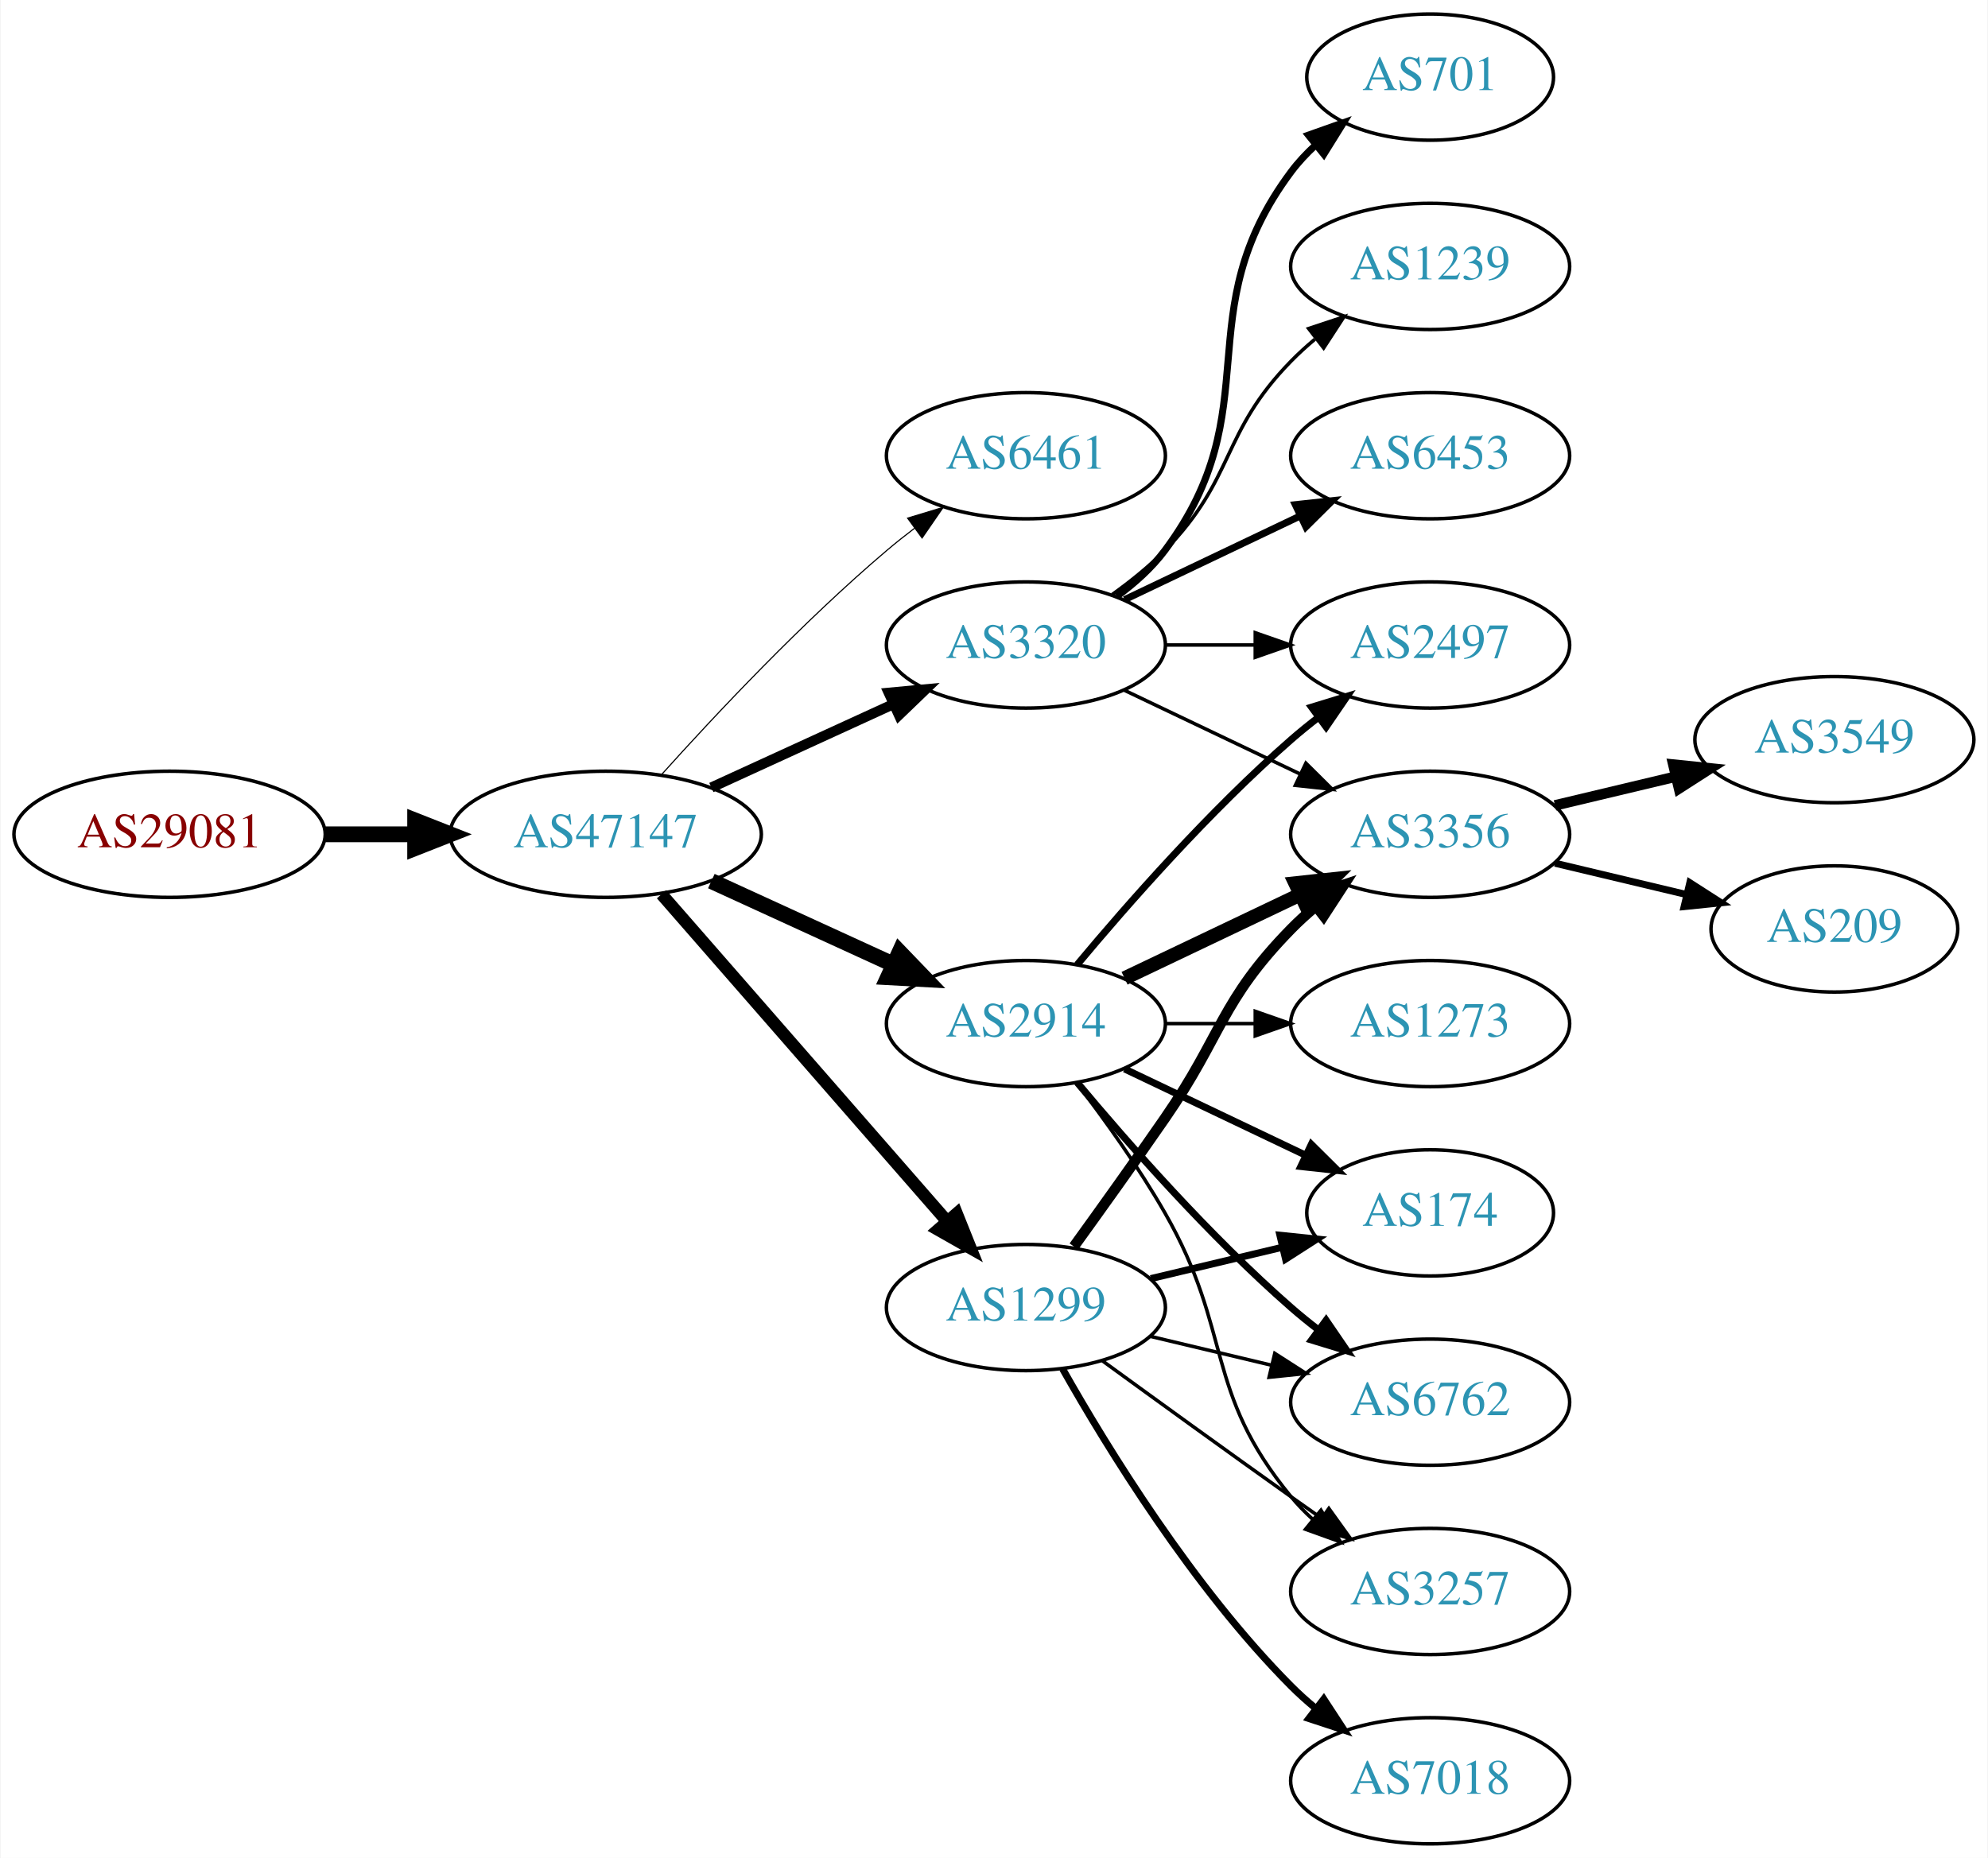
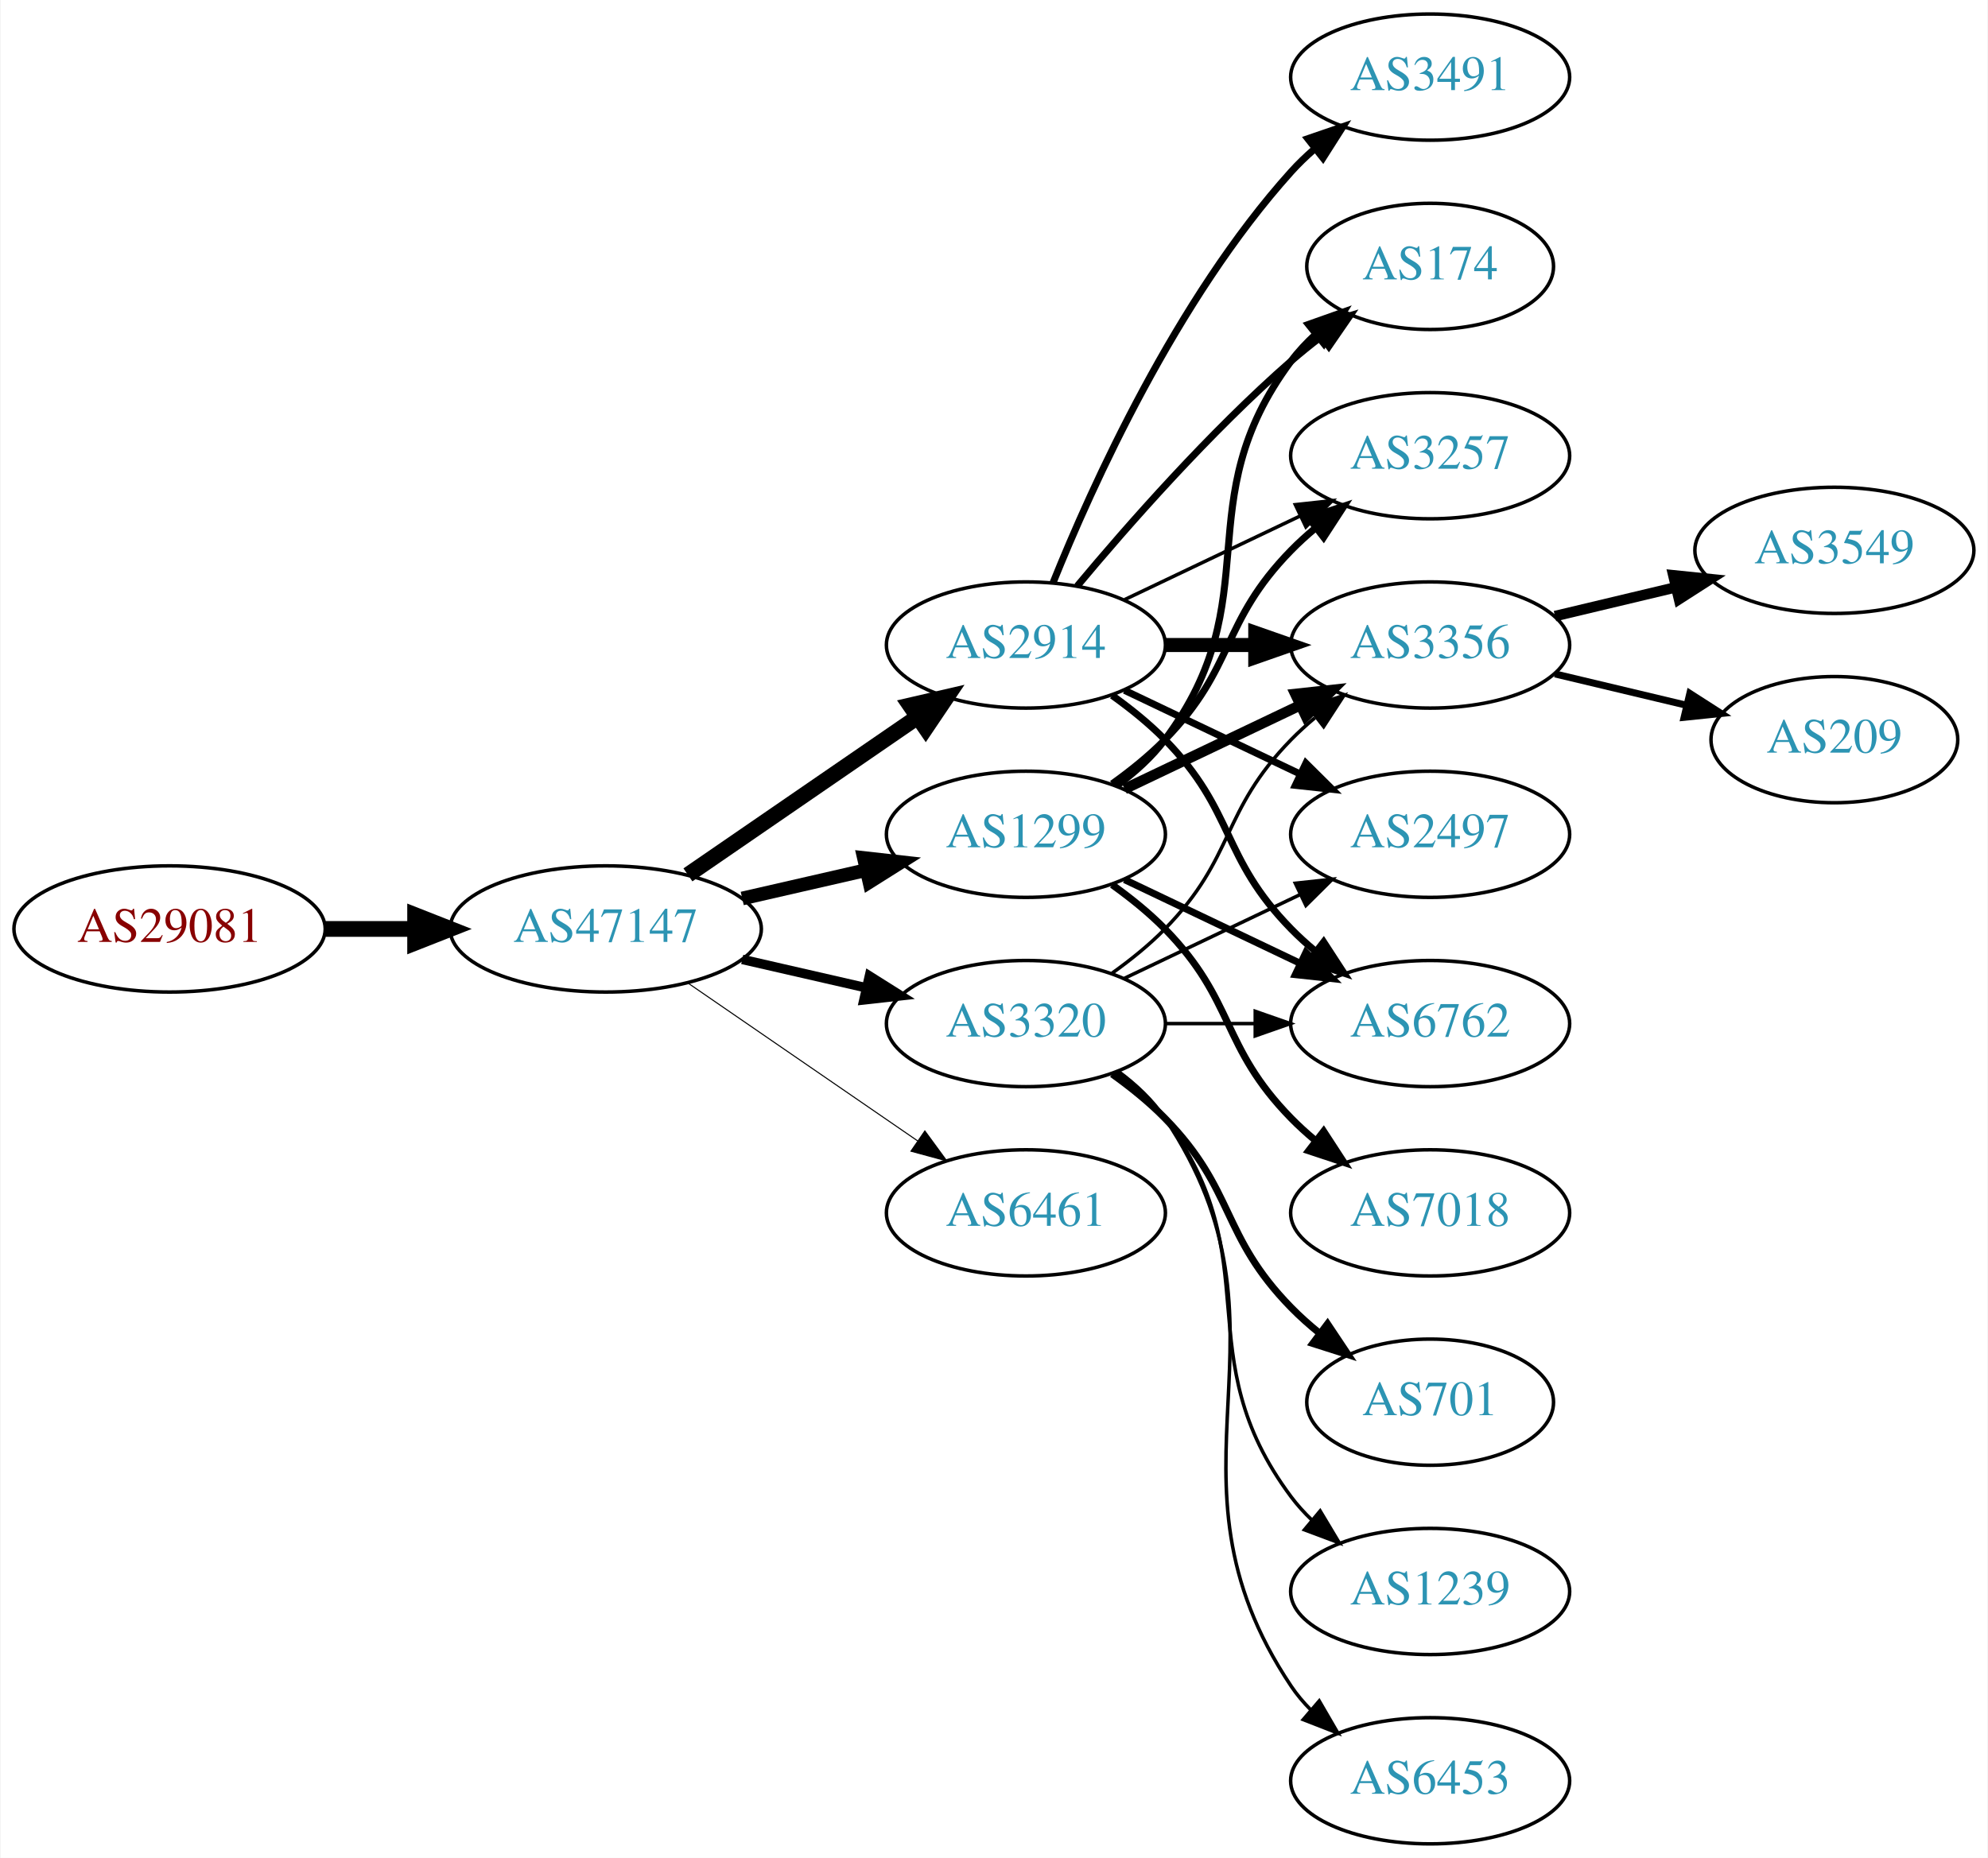
<svg xmlns="http://www.w3.org/2000/svg" xmlns:xlink="http://www.w3.org/1999/xlink" width="567pt" height="530pt" viewBox="0.00 0.00 566.66 530.00">
  <g id="graph0" class="graph" transform="scale(1 1) rotate(0) translate(4 526)">
    <polygon fill="white" stroke="none" points="-4,4 -4,-526 562.663,-526 562.663,4 -4,4" />
    <g id="node1" class="node">
      <g id="a_node1">
        <a xlink:href="/asn/29081" xlink:title="AS29081 ~ WVNET-AT-AS [AT]">
-           <ellipse fill="#ffffff" stroke="black" cx="44.196" cy="-288" rx="44.393" ry="18" />
-           <text text-anchor="middle" x="44.196" y="-284.3" font-family="Times,serif" font-size="14.00" fill="#880000">AS29081</text>
+           <ellipse fill="#ffffff" stroke="black" cx="44.196" cy="-261" rx="44.393" ry="18" />
+           <text text-anchor="middle" x="44.196" y="-257.3" font-family="Times,serif" font-size="14.00" fill="#880000">AS29081</text>
        </a>
      </g>
    </g>
    <g id="node2" class="node">
      <g id="a_node2">
        <a xlink:href="/asn/47147" xlink:title="AS47147 ~ ANEXIA Internetdienstleistungs GmbH [AT]">
-           <ellipse fill="#ffffff" stroke="black" cx="168.588" cy="-288" rx="44.393" ry="18" />
-           <text text-anchor="middle" x="168.588" y="-284.3" font-family="Times,serif" font-size="14.00" fill="#2c94b3">AS47147</text>
+           <ellipse fill="#ffffff" stroke="black" cx="168.588" cy="-261" rx="44.393" ry="18" />
+           <text text-anchor="middle" x="168.588" y="-257.3" font-family="Times,serif" font-size="14.00" fill="#2c94b3">AS47147</text>
        </a>
      </g>
    </g>
    <g id="edge1" class="edge">
-       <path fill="none" stroke="black" stroke-width="4.5" d="M88.692,-288C96.898,-288 105.569,-288 114.041,-288" />
-       <polygon fill="black" stroke="black" stroke-width="4.5" points="114.233,-291.938 124.233,-288 114.233,-284.063 114.233,-291.938" />
+       <path fill="none" stroke="black" stroke-width="4.5" d="M88.692,-261C96.898,-261 105.569,-261 114.041,-261" />
+       <polygon fill="black" stroke="black" stroke-width="4.5" points="114.233,-264.938 124.233,-261 114.233,-257.063 114.233,-264.938" />
    </g>
    <g id="node3" class="node">
      <g id="a_node3">
-         <a xlink:href="/asn/6461" xlink:title="AS6461 ~ Zayo Bandwidth [US]">
-           <ellipse fill="#ffffff" stroke="black" cx="288.431" cy="-396" rx="39.794" ry="18" />
-           <text text-anchor="middle" x="288.431" y="-392.3" font-family="Times,serif" font-size="14.00" fill="#2c94b3">AS6461</text>
+         <a xlink:href="/asn/2914" xlink:title="AS2914 ~ NTT America, Inc. [US]">
+           <ellipse fill="#ffffff" stroke="black" cx="288.431" cy="-342" rx="39.794" ry="18" />
+           <text text-anchor="middle" x="288.431" y="-338.3" font-family="Times,serif" font-size="14.00" fill="#2c94b3">AS2914</text>
        </a>
      </g>
    </g>
    <g id="edge2" class="edge">
-       <path fill="none" stroke="black" stroke-width="0.321" d="M184.521,-305.044C199.847,-322.097 224.782,-348.65 248.784,-369 251.281,-371.117 253.942,-373.232 256.653,-375.293" />
-       <polygon fill="black" stroke="black" stroke-width="0.321" points="254.69,-378.194 264.83,-381.266 258.819,-372.541 254.69,-378.194" />
+       <path fill="none" stroke="black" stroke-width="4.5" d="M192.031,-276.426C210.612,-289.198 237.173,-307.455 257.553,-321.463" />
+       <polygon fill="black" stroke="black" stroke-width="4.5" points="255.396,-324.758 265.867,-327.178 259.856,-318.269 255.396,-324.758" />
    </g>
    <g id="node4" class="node">
      <g id="a_node4">
-         <a xlink:href="/asn/2914" xlink:title="AS2914 ~ NTT America, Inc. [US]">
-           <ellipse fill="#ffffff" stroke="black" cx="288.431" cy="-234" rx="39.794" ry="18" />
-           <text text-anchor="middle" x="288.431" y="-230.3" font-family="Times,serif" font-size="14.00" fill="#2c94b3">AS2914</text>
+         <a xlink:href="/asn/1299" xlink:title="AS1299 ~ Telia Carrier [EU]">
+           <ellipse fill="#ffffff" stroke="black" cx="288.431" cy="-288" rx="39.794" ry="18" />
+           <text text-anchor="middle" x="288.431" y="-284.3" font-family="Times,serif" font-size="14.00" fill="#2c94b3">AS1299</text>
        </a>
      </g>
    </g>
    <g id="edge3" class="edge">
-       <path fill="none" stroke="black" stroke-width="4.5" d="M198.718,-274.652C214.329,-267.498 233.727,-258.609 250.399,-250.97" />
-       <polygon fill="black" stroke="black" stroke-width="4.5" points="252.4,-254.384 259.851,-246.638 249.119,-247.225 252.4,-254.384" />
+       <path fill="none" stroke="black" stroke-width="3.9" d="M207.523,-269.692C218.764,-272.267 231.176,-275.111 242.799,-277.774" />
+       <polygon fill="black" stroke="black" stroke-width="3.9" points="242.232,-281.235 252.761,-280.057 243.795,-274.412 242.232,-281.235" />
    </g>
    <g id="node5" class="node">
      <g id="a_node5">
-         <a xlink:href="/asn/1299" xlink:title="AS1299 ~ Telia Carrier [EU]">
-           <ellipse fill="#ffffff" stroke="black" cx="288.431" cy="-153" rx="39.794" ry="18" />
-           <text text-anchor="middle" x="288.431" y="-149.3" font-family="Times,serif" font-size="14.00" fill="#2c94b3">AS1299</text>
+         <a xlink:href="/asn/3320" xlink:title="AS3320 ~ DTAG [DE]">
+           <ellipse fill="#ffffff" stroke="black" cx="288.431" cy="-234" rx="39.794" ry="18" />
+           <text text-anchor="middle" x="288.431" y="-230.3" font-family="Times,serif" font-size="14.00" fill="#2c94b3">AS3320</text>
        </a>
      </g>
    </g>
    <g id="edge4" class="edge">
-       <path fill="none" stroke="black" stroke-width="3.536" d="M184.513,-270.902C205.056,-247.369 242.175,-204.845 265.771,-177.813" />
-       <polygon fill="black" stroke="black" stroke-width="3.536" points="268.688,-179.794 272.627,-169.959 263.414,-175.191 268.688,-179.794" />
+       <path fill="none" stroke="black" stroke-width="2.7" d="M207.523,-252.308C218.764,-249.733 231.176,-246.889 242.799,-244.226" />
+       <polygon fill="black" stroke="black" stroke-width="2.7" points="243.795,-247.588 252.761,-241.943 242.232,-240.765 243.795,-247.588" />
    </g>
    <g id="node6" class="node">
      <g id="a_node6">
-         <a xlink:href="/asn/3320" xlink:title="AS3320 ~ DTAG [DE]">
-           <ellipse fill="#ffffff" stroke="black" cx="288.431" cy="-342" rx="39.794" ry="18" />
-           <text text-anchor="middle" x="288.431" y="-338.3" font-family="Times,serif" font-size="14.00" fill="#2c94b3">AS3320</text>
+         <a xlink:href="/asn/6461" xlink:title="AS6461 ~ Zayo Bandwidth [US]">
+           <ellipse fill="#ffffff" stroke="black" cx="288.431" cy="-180" rx="39.794" ry="18" />
+           <text text-anchor="middle" x="288.431" y="-176.3" font-family="Times,serif" font-size="14.00" fill="#2c94b3">AS6461</text>
        </a>
      </g>
    </g>
    <g id="edge5" class="edge">
-       <path fill="none" stroke="black" stroke-width="2.893" d="M198.718,-301.348C214.329,-308.502 233.727,-317.391 250.399,-325.03" />
-       <polygon fill="black" stroke="black" stroke-width="2.893" points="249.302,-328.378 259.851,-329.362 252.218,-322.014 249.302,-328.378" />
+       <path fill="none" stroke="black" stroke-width="0.3" d="M192.031,-245.574C210.612,-232.802 237.173,-214.545 257.553,-200.537" />
+       <polygon fill="black" stroke="black" stroke-width="0.3" points="259.609,-203.371 265.867,-194.822 255.643,-197.602 259.609,-203.371" />
    </g>
    <g id="node7" class="node">
      <g id="a_node7">
        <a xlink:href="/asn/174" xlink:title="AS174 ~ Cogent Communications [US]">
-           <ellipse fill="#ffffff" stroke="black" cx="403.724" cy="-180" rx="35.194" ry="18" />
-           <text text-anchor="middle" x="403.724" y="-176.3" font-family="Times,serif" font-size="14.00" fill="#2c94b3">AS174</text>
+           <ellipse fill="#ffffff" stroke="black" cx="403.724" cy="-450" rx="35.194" ry="18" />
+           <text text-anchor="middle" x="403.724" y="-446.3" font-family="Times,serif" font-size="14.00" fill="#2c94b3">AS174</text>
        </a>
      </g>
    </g>
    <g id="edge6" class="edge">
-       <path fill="none" stroke="black" stroke-width="2" d="M316.567,-221.066C331.999,-213.71 351.485,-204.423 368.02,-196.541" />
-       <polygon fill="black" stroke="black" stroke-width="2" points="369.84,-199.551 377.361,-192.089 366.828,-193.232 369.84,-199.551" />
+       <path fill="none" stroke="black" stroke-width="2" d="M303.061,-358.817C317.343,-375.929 340.89,-402.745 364.077,-423 366.747,-425.332 369.62,-427.648 372.55,-429.886" />
+       <polygon fill="black" stroke="black" stroke-width="2" points="370.701,-432.87 380.841,-435.939 374.828,-427.216 370.701,-432.87" />
    </g>
    <g id="node8" class="node">
      <g id="a_node8">
-         <a xlink:href="/asn/3356" xlink:title="AS3356 ~ Level 3 Parent, LLC [US]">
+         <a xlink:href="/asn/2497" xlink:title="AS2497 ~ Internet Initiative Japan Inc. [JP]">
          <ellipse fill="#ffffff" stroke="black" cx="403.724" cy="-288" rx="39.794" ry="18" />
-           <text text-anchor="middle" x="403.724" y="-284.3" font-family="Times,serif" font-size="14.00" fill="#2c94b3">AS3356</text>
+           <text text-anchor="middle" x="403.724" y="-284.3" font-family="Times,serif" font-size="14.00" fill="#2c94b3">AS2497</text>
        </a>
      </g>
    </g>
    <g id="edge7" class="edge">
-       <path fill="none" stroke="black" stroke-width="4" d="M316.567,-246.934C331.561,-254.081 350.382,-263.052 366.605,-270.785" />
-       <polygon fill="black" stroke="black" stroke-width="4" points="365.276,-274.028 375.809,-275.171 368.288,-267.709 365.276,-274.028" />
+       <path fill="none" stroke="black" stroke-width="2" d="M316.567,-329.066C331.561,-321.919 350.382,-312.948 366.605,-305.215" />
+       <polygon fill="black" stroke="black" stroke-width="2" points="368.288,-308.291 375.809,-300.829 365.276,-301.972 368.288,-308.291" />
    </g>
    <g id="node9" class="node">
      <g id="a_node9">
-         <a xlink:href="/asn/2497" xlink:title="AS2497 ~ Internet Initiative Japan Inc. [JP]">
+         <a xlink:href="/asn/3356" xlink:title="AS3356 ~ Level 3 Parent, LLC [US]">
          <ellipse fill="#ffffff" stroke="black" cx="403.724" cy="-342" rx="39.794" ry="18" />
-           <text text-anchor="middle" x="403.724" y="-338.3" font-family="Times,serif" font-size="14.00" fill="#2c94b3">AS2497</text>
+           <text text-anchor="middle" x="403.724" y="-338.3" font-family="Times,serif" font-size="14.00" fill="#2c94b3">AS3356</text>
        </a>
      </g>
    </g>
    <g id="edge8" class="edge">
-       <path fill="none" stroke="black" stroke-width="2" d="M303.061,-250.817C317.343,-267.929 340.89,-294.745 364.077,-315 366.543,-317.154 369.182,-319.294 371.879,-321.372" />
-       <polygon fill="black" stroke="black" stroke-width="2" points="369.904,-324.264 380.033,-327.37 374.052,-318.625 369.904,-324.264" />
+       <path fill="none" stroke="black" stroke-width="4" d="M328.103,-342C336.306,-342 345.07,-342 353.602,-342" />
+       <polygon fill="black" stroke="black" stroke-width="4" points="353.841,-345.5 363.841,-342 353.841,-338.5 353.841,-345.5" />
    </g>
    <g id="node10" class="node">
      <g id="a_node10">
-         <a xlink:href="/asn/6762" xlink:title="AS6762 ~ TELECOM ITALIA SPARKLE S.p.A. [IT]">
-           <ellipse fill="#ffffff" stroke="black" cx="403.724" cy="-126" rx="39.794" ry="18" />
-           <text text-anchor="middle" x="403.724" y="-122.3" font-family="Times,serif" font-size="14.00" fill="#2c94b3">AS6762</text>
+         <a xlink:href="/asn/3491" xlink:title="AS3491 ~ PCCW Global, Inc. [US]">
+           <ellipse fill="#ffffff" stroke="black" cx="403.724" cy="-504" rx="39.794" ry="18" />
+           <text text-anchor="middle" x="403.724" y="-500.3" font-family="Times,serif" font-size="14.00" fill="#2c94b3">AS3491</text>
        </a>
      </g>
    </g>
    <g id="edge9" class="edge">
-       <path fill="none" stroke="black" stroke-width="2" d="M303.061,-217.183C317.343,-200.071 340.89,-173.255 364.077,-153 366.543,-150.846 369.182,-148.706 371.879,-146.628" />
-       <polygon fill="black" stroke="black" stroke-width="2" points="374.052,-149.375 380.033,-140.63 369.904,-143.736 374.052,-149.375" />
+       <path fill="none" stroke="black" stroke-width="2" d="M296.179,-359.787C307.23,-387.243 331.283,-440.578 364.077,-477 366.08,-479.224 368.298,-481.363 370.631,-483.397" />
+       <polygon fill="black" stroke="black" stroke-width="2" points="368.829,-486.433 378.85,-489.873 373.161,-480.935 368.829,-486.433" />
    </g>
    <g id="node11" class="node">
      <g id="a_node11">
-         <a xlink:href="/asn/1273" xlink:title="AS1273 ~ Vodafone Group PLC [EU]">
+         <a xlink:href="/asn/6762" xlink:title="AS6762 ~ TELECOM ITALIA SPARKLE S.p.A. [IT]">
          <ellipse fill="#ffffff" stroke="black" cx="403.724" cy="-234" rx="39.794" ry="18" />
-           <text text-anchor="middle" x="403.724" y="-230.3" font-family="Times,serif" font-size="14.00" fill="#2c94b3">AS1273</text>
+           <text text-anchor="middle" x="403.724" y="-230.3" font-family="Times,serif" font-size="14.00" fill="#2c94b3">AS6762</text>
        </a>
      </g>
    </g>
    <g id="edge10" class="edge">
-       <path fill="none" stroke="black" d="M328.103,-234C336.306,-234 345.07,-234 353.602,-234" />
-       <polygon fill="black" stroke="black" points="353.841,-237.5 363.841,-234 353.841,-230.5 353.841,-237.5" />
+       <path fill="none" stroke="black" stroke-width="2" d="M313.025,-327.611C318.281,-323.852 323.613,-319.563 328.077,-315 348.25,-294.383 343.905,-281.617 364.077,-261 366.17,-258.861 368.453,-256.782 370.83,-254.79" />
+       <polygon fill="black" stroke="black" stroke-width="2" points="373.349,-257.268 379.13,-248.389 369.074,-251.725 373.349,-257.268" />
    </g>
    <g id="node12" class="node">
      <g id="a_node12">
        <a xlink:href="/asn/3257" xlink:title="AS3257 ~ GTT [DE]">
-           <ellipse fill="#ffffff" stroke="black" cx="403.724" cy="-72" rx="39.794" ry="18" />
-           <text text-anchor="middle" x="403.724" y="-68.3" font-family="Times,serif" font-size="14.00" fill="#2c94b3">AS3257</text>
+           <ellipse fill="#ffffff" stroke="black" cx="403.724" cy="-396" rx="39.794" ry="18" />
+           <text text-anchor="middle" x="403.724" y="-392.3" font-family="Times,serif" font-size="14.00" fill="#2c94b3">AS3257</text>
        </a>
      </g>
    </g>
    <g id="edge11" class="edge">
-       <path fill="none" stroke="black" d="M302.892,-217.087C310.785,-206.73 320.634,-193.008 328.077,-180 347.642,-145.806 339.013,-129.394 364.077,-99 365.932,-96.751 368.02,-94.604 370.238,-92.576" />
-       <polygon fill="black" stroke="black" points="372.587,-95.177 378.143,-86.156 368.174,-89.744 372.587,-95.177" />
+       <path fill="none" stroke="black" d="M316.567,-354.934C331.561,-362.081 350.382,-371.052 366.605,-378.785" />
+       <polygon fill="black" stroke="black" points="365.276,-382.028 375.809,-383.171 368.288,-375.709 365.276,-382.028" />
+     </g>
+     <g id="edge16" class="edge">
+       <path fill="none" stroke="black" stroke-width="2" d="M314.362,-301.882C319.438,-305.611 324.356,-310.016 328.077,-315 358.349,-355.542 333.806,-382.458 364.077,-423 366.085,-425.689 368.441,-428.209 370.982,-430.546" />
+       <polygon fill="black" stroke="black" stroke-width="2" points="369.011,-433.452 378.998,-436.989 373.397,-427.996 369.011,-433.452" />
+     </g>
+     <g id="edge15" class="edge">
+       <path fill="none" stroke="black" stroke-width="3" d="M316.567,-300.934C331.561,-308.081 350.382,-317.052 366.605,-324.785" />
+       <polygon fill="black" stroke="black" stroke-width="3" points="365.276,-328.028 375.809,-329.171 368.288,-321.709 365.276,-328.028" />
+     </g>
+     <g id="edge12" class="edge">
+       <path fill="none" stroke="black" stroke-width="2" d="M316.567,-275.066C331.561,-267.919 350.382,-258.948 366.605,-251.215" />
+       <polygon fill="black" stroke="black" stroke-width="2" points="368.288,-254.291 375.809,-246.829 365.276,-247.972 368.288,-254.291" />
    </g>
    <g id="edge14" class="edge">
-       <path fill="none" stroke="black" stroke-width="2" d="M324.038,-161.248C335.833,-164.058 349.137,-167.229 361.405,-170.153" />
-       <polygon fill="black" stroke="black" stroke-width="2" points="360.871,-173.624 371.41,-172.537 362.494,-166.814 360.871,-173.624" />
-     </g>
-     <g id="edge15" class="edge">
-       <path fill="none" stroke="black" stroke-width="3" d="M302.11,-170.406C309.725,-180.937 319.558,-194.67 328.077,-207 344.473,-230.731 343.905,-240.383 364.077,-261 366.17,-263.139 368.453,-265.218 370.83,-267.21" />
-       <polygon fill="black" stroke="black" stroke-width="3" points="369.074,-270.275 379.13,-273.611 373.349,-264.732 369.074,-270.275" />
-     </g>
-     <g id="edge13" class="edge">
-       <path fill="none" stroke="black" d="M324.038,-144.752C334.909,-142.162 347.064,-139.265 358.506,-136.538" />
-       <polygon fill="black" stroke="black" points="359.412,-139.92 368.328,-134.197 357.789,-133.111 359.412,-139.92" />
-     </g>
-     <g id="edge12" class="edge">
-       <path fill="none" stroke="black" d="M310.279,-137.778C325.213,-126.909 345.827,-111.975 364.077,-99 366.898,-96.995 369.841,-94.915 372.789,-92.841" />
-       <polygon fill="black" stroke="black" points="374.835,-95.681 381.013,-87.074 370.816,-89.95 374.835,-95.681" />
+       <path fill="none" stroke="black" stroke-width="2" d="M313.025,-302.389C318.281,-306.148 323.613,-310.437 328.077,-315 348.25,-335.617 343.905,-348.383 364.077,-369 366.17,-371.139 368.453,-373.218 370.83,-375.21" />
+       <polygon fill="black" stroke="black" stroke-width="2" points="369.074,-378.275 379.13,-381.611 373.349,-372.732 369.074,-378.275" />
    </g>
    <g id="node13" class="node">
      <g id="a_node13">
        <a xlink:href="/asn/7018" xlink:title="AS7018 ~ AT&amp;T Services, Inc. [US]">
-           <ellipse fill="#ffffff" stroke="black" cx="403.724" cy="-18" rx="39.794" ry="18" />
-           <text text-anchor="middle" x="403.724" y="-14.3" font-family="Times,serif" font-size="14.00" fill="#2c94b3">AS7018</text>
-         </a>
-       </g>
-     </g>
-     <g id="edge16" class="edge">
-       <path fill="none" stroke="black" stroke-width="2" d="M298.891,-135.51C311.672,-112.904 336.105,-73.114 364.077,-45 366.188,-42.879 368.484,-40.812 370.87,-38.829" />
-       <polygon fill="black" stroke="black" stroke-width="2" points="373.385,-41.31 379.185,-32.444 369.122,-35.758 373.385,-41.31" />
+           <ellipse fill="#ffffff" stroke="black" cx="403.724" cy="-180" rx="39.794" ry="18" />
+           <text text-anchor="middle" x="403.724" y="-176.3" font-family="Times,serif" font-size="14.00" fill="#2c94b3">AS7018</text>
+         </a>
+       </g>
+     </g>
+     <g id="edge13" class="edge">
+       <path fill="none" stroke="black" stroke-width="2" d="M313.025,-273.611C318.281,-269.852 323.613,-265.563 328.077,-261 348.25,-240.383 343.905,-227.617 364.077,-207 366.17,-204.861 368.453,-202.782 370.83,-200.79" />
+       <polygon fill="black" stroke="black" stroke-width="2" points="373.349,-203.268 379.13,-194.389 369.074,-197.725 373.349,-203.268" />
+     </g>
+     <g id="edge19" class="edge">
+       <path fill="none" stroke="black" d="M316.567,-246.934C331.561,-254.081 350.382,-263.052 366.605,-270.785" />
+       <polygon fill="black" stroke="black" points="365.276,-274.028 375.809,-275.171 368.288,-267.709 365.276,-274.028" />
    </g>
    <g id="edge21" class="edge">
-       <path fill="none" stroke="black" d="M316.567,-329.066C331.561,-321.919 350.382,-312.948 366.605,-305.215" />
-       <polygon fill="black" stroke="black" points="368.288,-308.291 375.809,-300.829 365.276,-301.972 368.288,-308.291" />
-     </g>
-     <g id="edge19" class="edge">
-       <path fill="none" stroke="black" d="M328.103,-342C336.306,-342 345.07,-342 353.602,-342" />
-       <polygon fill="black" stroke="black" points="353.841,-345.5 363.841,-342 353.841,-338.5 353.841,-345.5" />
+       <path fill="none" stroke="black" d="M313.025,-248.389C318.281,-252.148 323.613,-256.437 328.077,-261 348.25,-281.617 343.905,-294.383 364.077,-315 366.17,-317.139 368.453,-319.218 370.83,-321.21" />
+       <polygon fill="black" stroke="black" points="369.074,-324.275 379.13,-327.611 373.349,-318.732 369.074,-324.275" />
+     </g>
+     <g id="edge20" class="edge">
+       <path fill="none" stroke="black" d="M328.103,-234C336.306,-234 345.07,-234 353.602,-234" />
+       <polygon fill="black" stroke="black" points="353.841,-237.5 363.841,-234 353.841,-230.5 353.841,-237.5" />
    </g>
    <g id="node14" class="node">
      <g id="a_node14">
        <a xlink:href="/asn/701" xlink:title="AS701 ~ UUNET [US]">
-           <ellipse fill="#ffffff" stroke="black" cx="403.724" cy="-504" rx="35.194" ry="18" />
-           <text text-anchor="middle" x="403.724" y="-500.3" font-family="Times,serif" font-size="14.00" fill="#2c94b3">AS701</text>
+           <ellipse fill="#ffffff" stroke="black" cx="403.724" cy="-126" rx="35.194" ry="18" />
+           <text text-anchor="middle" x="403.724" y="-122.3" font-family="Times,serif" font-size="14.00" fill="#2c94b3">AS701</text>
        </a>
      </g>
    </g>
    <g id="edge17" class="edge">
-       <path fill="none" stroke="black" stroke-width="2" d="M314.362,-355.882C319.438,-359.611 324.356,-364.016 328.077,-369 358.349,-409.542 333.806,-436.458 364.077,-477 366.085,-479.689 368.441,-482.209 370.982,-484.546" />
-       <polygon fill="black" stroke="black" stroke-width="2" points="369.011,-487.452 378.998,-490.989 373.397,-481.996 369.011,-487.452" />
+       <path fill="none" stroke="black" stroke-width="2" d="M313.025,-219.611C318.281,-215.852 323.613,-211.563 328.077,-207 348.25,-186.383 343.905,-173.617 364.077,-153 366.556,-150.466 369.303,-148.017 372.156,-145.696" />
+       <polygon fill="black" stroke="black" stroke-width="2" points="374.458,-148.343 380.341,-139.532 370.247,-142.752 374.458,-148.343" />
    </g>
    <g id="node15" class="node">
      <g id="a_node15">
        <a xlink:href="/asn/1239" xlink:title="AS1239 ~ Sprint [US]">
-           <ellipse fill="#ffffff" stroke="black" cx="403.724" cy="-450" rx="39.794" ry="18" />
-           <text text-anchor="middle" x="403.724" y="-446.3" font-family="Times,serif" font-size="14.00" fill="#2c94b3">AS1239</text>
+           <ellipse fill="#ffffff" stroke="black" cx="403.724" cy="-72" rx="39.794" ry="18" />
+           <text text-anchor="middle" x="403.724" y="-68.3" font-family="Times,serif" font-size="14.00" fill="#2c94b3">AS1239</text>
        </a>
      </g>
    </g>
    <g id="edge18" class="edge">
-       <path fill="none" stroke="black" d="M313.025,-356.389C318.281,-360.148 323.613,-364.437 328.077,-369 348.25,-389.617 343.905,-402.383 364.077,-423 366.17,-425.139 368.453,-427.218 370.83,-429.21" />
-       <polygon fill="black" stroke="black" points="369.074,-432.275 379.13,-435.611 373.349,-426.732 369.074,-432.275" />
+       <path fill="none" stroke="black" d="M314.362,-220.118C319.438,-216.389 324.356,-211.984 328.077,-207 358.349,-166.458 333.806,-139.542 364.077,-99 365.822,-96.664 367.829,-94.455 369.992,-92.383" />
+       <polygon fill="black" stroke="black" points="372.352,-94.973 377.793,-85.882 367.87,-89.595 372.352,-94.973" />
    </g>
    <g id="node16" class="node">
      <g id="a_node16">
        <a xlink:href="/asn/6453" xlink:title="AS6453 ~ TATA COMMUNICATIONS (AMERICA) INC [US]">
-           <ellipse fill="#ffffff" stroke="black" cx="403.724" cy="-396" rx="39.794" ry="18" />
-           <text text-anchor="middle" x="403.724" y="-392.3" font-family="Times,serif" font-size="14.00" fill="#2c94b3">AS6453</text>
-         </a>
-       </g>
-     </g>
-     <g id="edge20" class="edge">
-       <path fill="none" stroke="black" stroke-width="2" d="M316.567,-354.934C331.561,-362.081 350.382,-371.052 366.605,-378.785" />
-       <polygon fill="black" stroke="black" stroke-width="2" points="365.276,-382.028 375.809,-383.171 368.288,-375.709 365.276,-382.028" />
+           <ellipse fill="#ffffff" stroke="black" cx="403.724" cy="-18" rx="39.794" ry="18" />
+           <text text-anchor="middle" x="403.724" y="-14.3" font-family="Times,serif" font-size="14.00" fill="#2c94b3">AS6453</text>
+         </a>
+       </g>
+     </g>
+     <g id="edge22" class="edge">
+       <path fill="none" stroke="black" d="M314.75,-220.393C319.806,-216.649 324.617,-212.169 328.077,-207 369.102,-145.706 323.053,-106.294 364.077,-45 365.699,-42.577 367.618,-40.305 369.72,-38.19" />
+       <polygon fill="black" stroke="black" points="372.087,-40.771 377.405,-31.607 367.533,-35.454 372.087,-40.771" />
    </g>
    <g id="node17" class="node">
      <g id="a_node17">
        <a xlink:href="/asn/3549" xlink:title="AS3549 ~ Level 3 Parent, LLC [US]">
-           <ellipse fill="#ffffff" stroke="black" cx="519.017" cy="-315" rx="39.794" ry="18" />
-           <text text-anchor="middle" x="519.017" y="-311.3" font-family="Times,serif" font-size="14.00" fill="#2c94b3">AS3549</text>
-         </a>
-       </g>
-     </g>
-     <g id="edge22" class="edge">
-       <path fill="none" stroke="black" stroke-width="3" d="M439.331,-296.248C450.202,-298.838 462.357,-301.735 473.799,-304.462" />
-       <polygon fill="black" stroke="black" stroke-width="3" points="473.082,-307.889 483.621,-306.803 474.705,-301.08 473.082,-307.889" />
+           <ellipse fill="#ffffff" stroke="black" cx="519.017" cy="-369" rx="39.794" ry="18" />
+           <text text-anchor="middle" x="519.017" y="-365.3" font-family="Times,serif" font-size="14.00" fill="#2c94b3">AS3549</text>
+         </a>
+       </g>
+     </g>
+     <g id="edge23" class="edge">
+       <path fill="none" stroke="black" stroke-width="3" d="M439.331,-350.248C450.202,-352.838 462.357,-355.735 473.799,-358.462" />
+       <polygon fill="black" stroke="black" stroke-width="3" points="473.082,-361.889 483.621,-360.803 474.705,-355.08 473.082,-361.889" />
    </g>
    <g id="node18" class="node">
      <g id="a_node18">
        <a xlink:href="/asn/209" xlink:title="AS209 ~ CenturyLink Communications, LLC [US]">
-           <ellipse fill="#ffffff" stroke="black" cx="519.017" cy="-261" rx="35.194" ry="18" />
-           <text text-anchor="middle" x="519.017" y="-257.3" font-family="Times,serif" font-size="14.00" fill="#2c94b3">AS209</text>
-         </a>
-       </g>
-     </g>
-     <g id="edge23" class="edge">
-       <path fill="none" stroke="black" stroke-width="2" d="M439.331,-279.752C451.125,-276.942 464.43,-273.771 476.698,-270.847" />
-       <polygon fill="black" stroke="black" stroke-width="2" points="477.787,-274.186 486.703,-268.463 476.164,-267.376 477.787,-274.186" />
+           <ellipse fill="#ffffff" stroke="black" cx="519.017" cy="-315" rx="35.194" ry="18" />
+           <text text-anchor="middle" x="519.017" y="-311.3" font-family="Times,serif" font-size="14.00" fill="#2c94b3">AS209</text>
+         </a>
+       </g>
+     </g>
+     <g id="edge24" class="edge">
+       <path fill="none" stroke="black" stroke-width="2" d="M439.331,-333.752C451.125,-330.942 464.43,-327.771 476.698,-324.847" />
+       <polygon fill="black" stroke="black" stroke-width="2" points="477.787,-328.186 486.703,-322.463 476.164,-321.376 477.787,-328.186" />
    </g>
  </g>
</svg>
